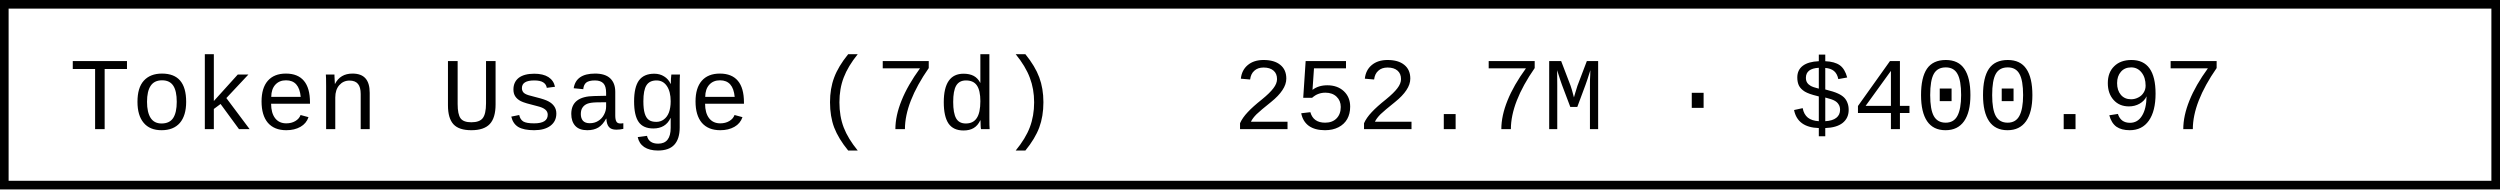
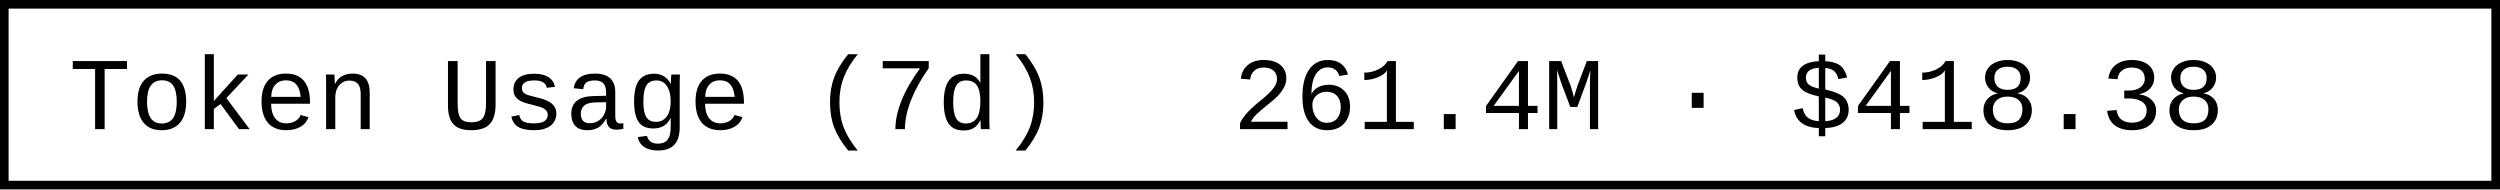
- <svg xmlns="http://www.w3.org/2000/svg" width="290.4" height="22" role="img" aria-label="Token Usage (7d): 252.7M · $400.97">
+ <svg xmlns="http://www.w3.org/2000/svg" width="290.4" height="22" role="img" aria-label="Token Usage (7d): 261.4M · $418.38">
  <rect x="0.5" y="0.5" width="289.4" height="21" fill="#fff" stroke="#000" stroke-width="1" />
  <g font-family="'Consolas','Monaco','Courier New',monospace" font-size="12" fill="#000">
    <text x="8" y="15">Token Usage (7d)</text>
-     <text x="143.2" y="15">252.7M · $400.97</text>
+     <text x="143.2" y="15">261.4M · $418.38</text>
  </g>
</svg>
